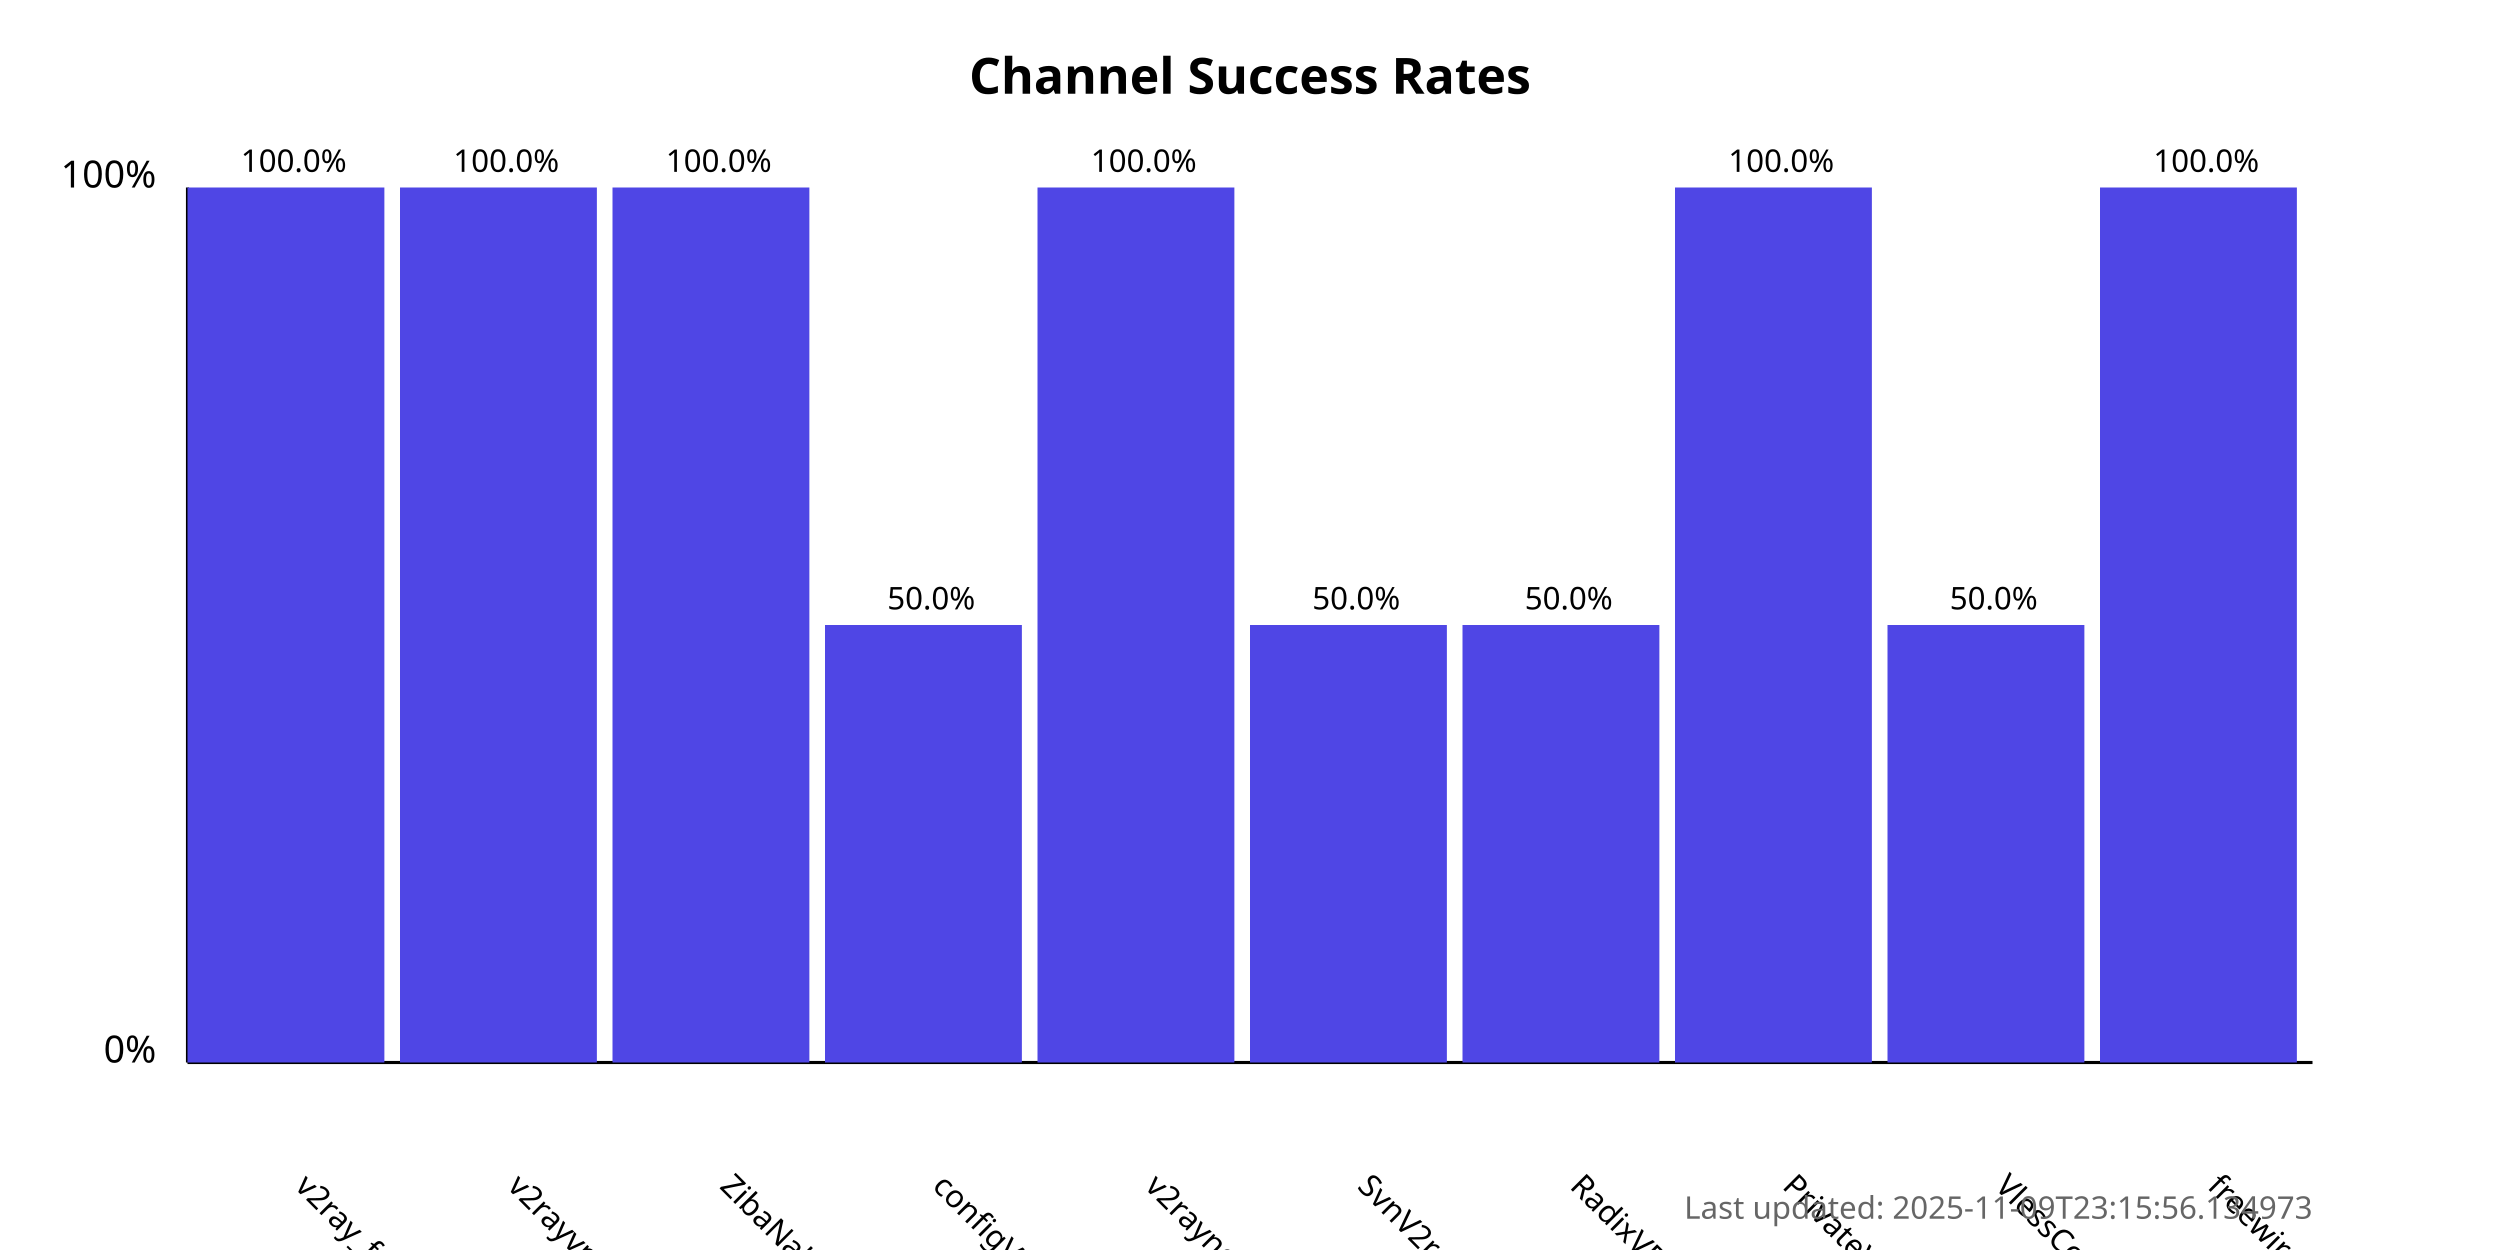
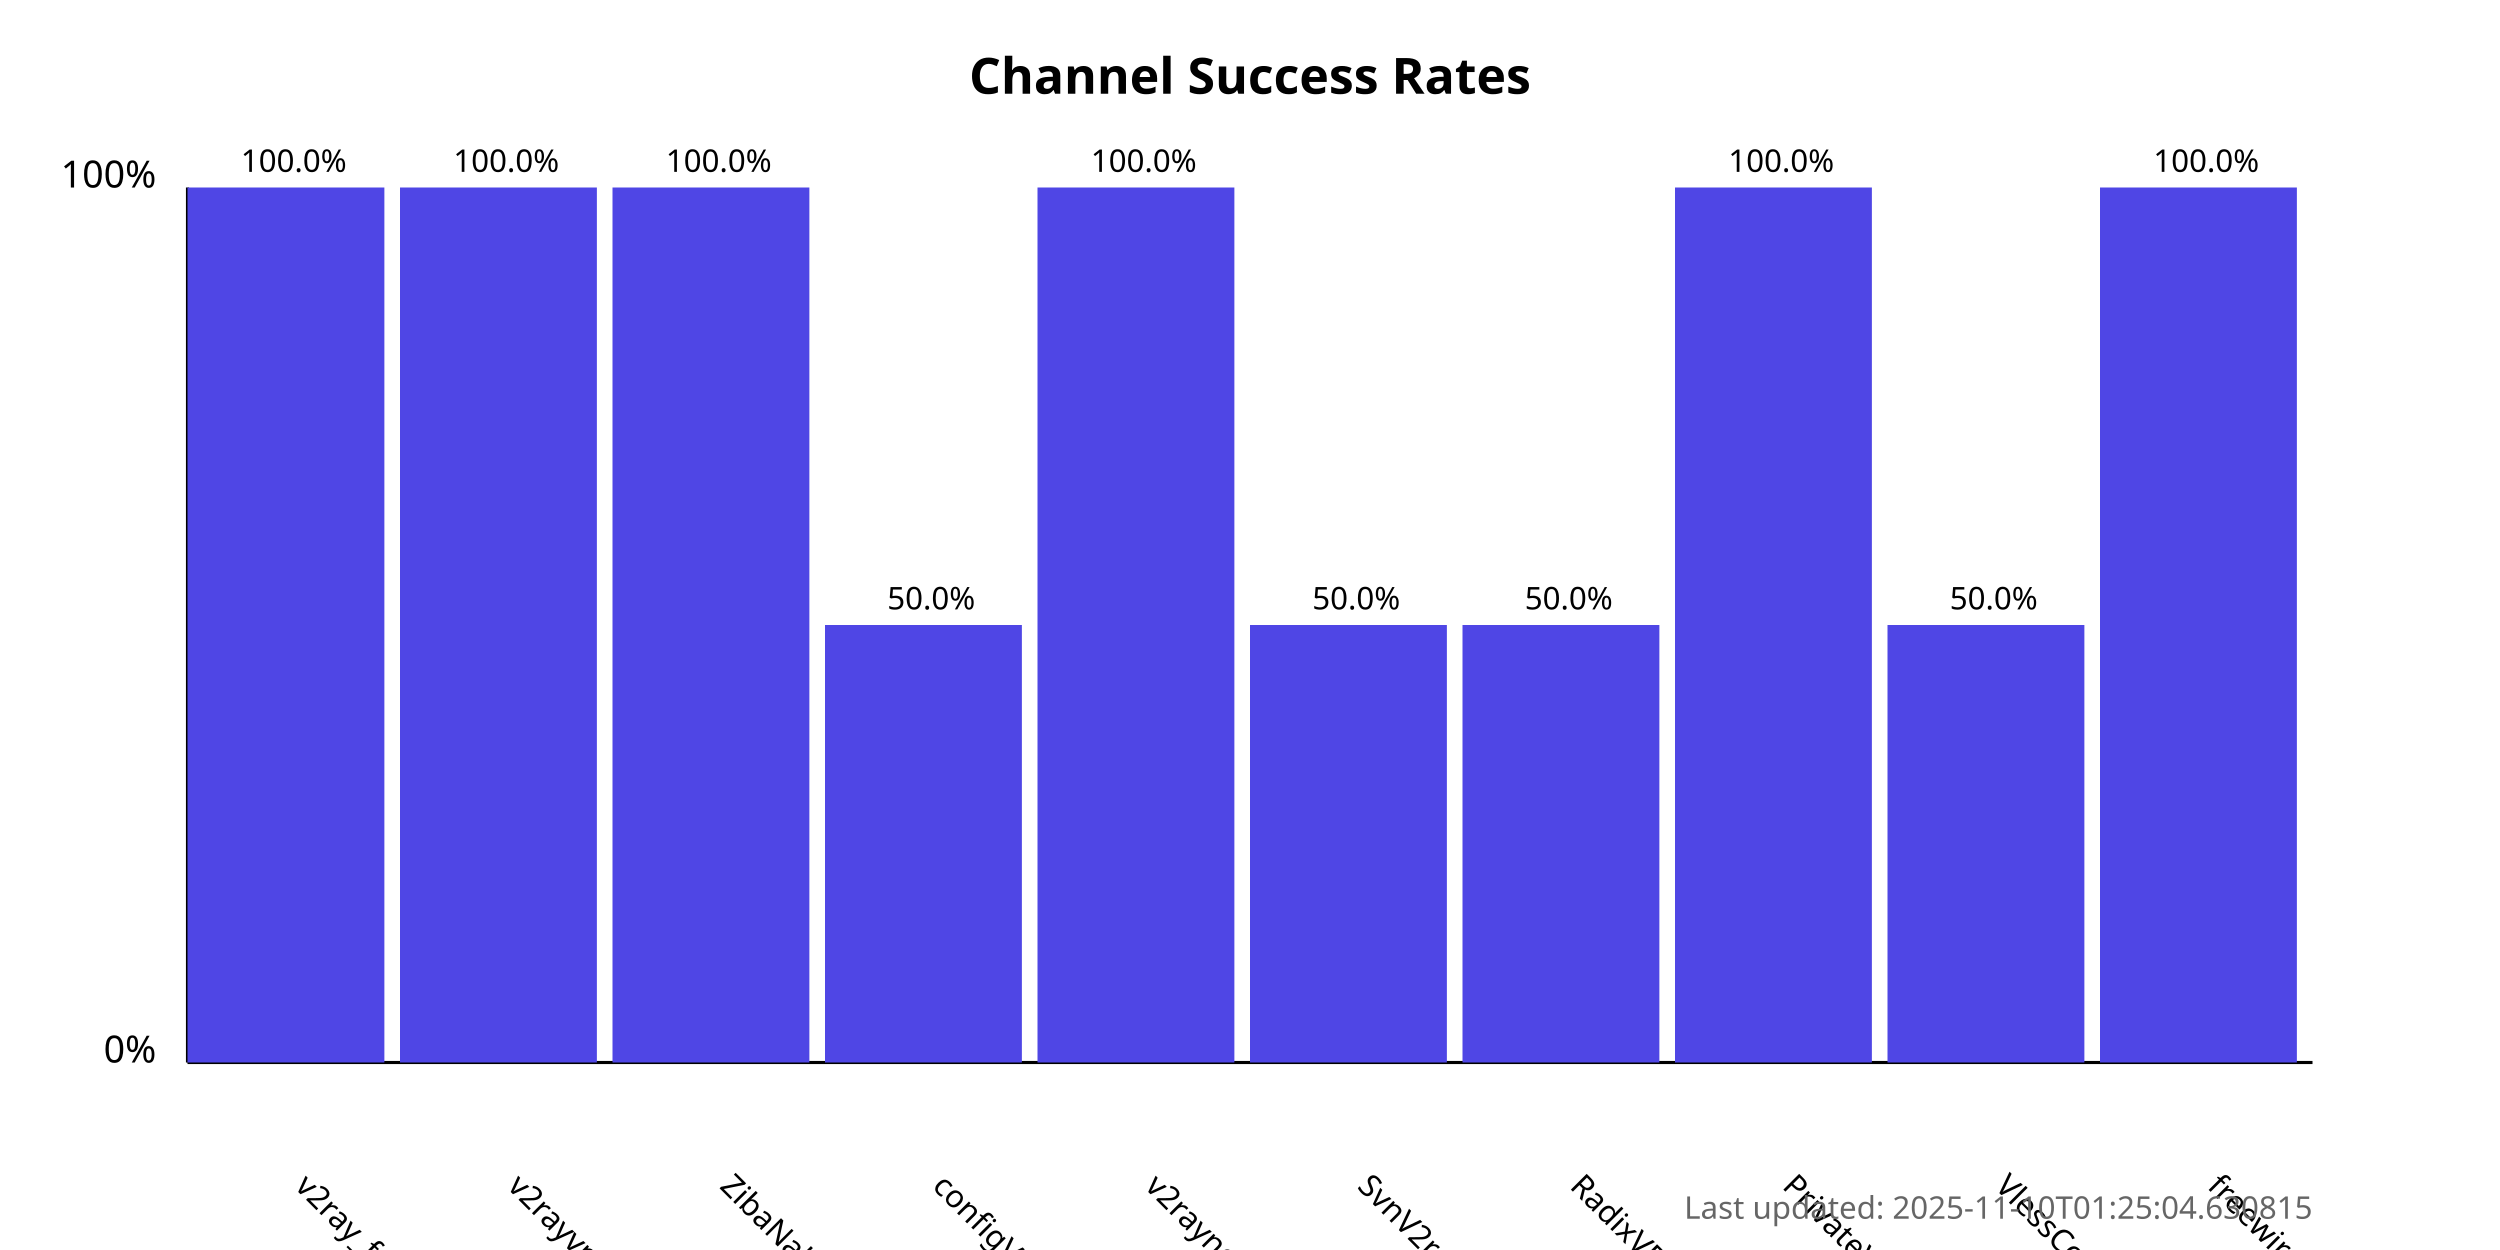
<svg xmlns="http://www.w3.org/2000/svg" width="800" height="400">
  <style>
            .chart-title { font: bold 16px sans-serif; }
            .axis-label { font: 12px sans-serif; }
            .tick-label { font: 10px sans-serif; }
            .bar { fill: #4f46e5; }
            .bar:hover { fill: #6366f1; }
            .timestamp { font: 10px sans-serif; fill: #666; }
        </style>
  <text x="400.0" y="30" text-anchor="middle" class="chart-title">
            Channel Success Rates
        </text>
  <line x1="60" y1="340" x2="60" y2="60" stroke="black" stroke-width="1" />
  <line x1="60" y1="340" x2="740" y2="340" stroke="black" stroke-width="1" />
  <text x="50" y="340" text-anchor="end" class="axis-label">0%</text>
  <text x="50" y="60" text-anchor="end" class="axis-label">100%</text>
  <g>
    <rect x="60" y="60.0" width="63.0" height="280.0" class="bar" />
    <text x="94.0" y="380" transform="rotate(45, 94.0, 380)" text-anchor="start" class="tick-label">
                v2ray_free_conf
            </text>
    <text x="94.0" y="55.0" text-anchor="middle" class="tick-label">
                100.0%
            </text>
  </g>
  <g>
    <rect x="128.0" y="60.0" width="63.0" height="280.0" class="bar" />
    <text x="162.0" y="380" transform="rotate(45, 162.0, 380)" text-anchor="start" class="tick-label">
                v2rayvpno
            </text>
    <text x="162.0" y="55.0" text-anchor="middle" class="tick-label">
                100.0%
            </text>
  </g>
  <g>
    <rect x="196.0" y="60.0" width="63.0" height="280.0" class="bar" />
    <text x="230.0" y="380" transform="rotate(45, 230.0, 380)" text-anchor="start" class="tick-label">
                ZibaNabz
            </text>
    <text x="230.0" y="55.0" text-anchor="middle" class="tick-label">
                100.0%
            </text>
  </g>
  <g>
    <rect x="264.0" y="200.0" width="63.0" height="140.0" class="bar" />
    <text x="298.0" y="380" transform="rotate(45, 298.0, 380)" text-anchor="start" class="tick-label">
                configV2rayForFree
            </text>
    <text x="298.0" y="195.0" text-anchor="middle" class="tick-label">
                50.0%
            </text>
  </g>
  <g>
    <rect x="332.0" y="60.0" width="63.0" height="280.0" class="bar" />
    <text x="366.0" y="380" transform="rotate(45, 366.0, 380)" text-anchor="start" class="tick-label">
                v2rayngvpn
            </text>
    <text x="366.0" y="55.0" text-anchor="middle" class="tick-label">
                100.0%
            </text>
  </g>
  <g>
    <rect x="400.0" y="200.0" width="63.0" height="140.0" class="bar" />
    <text x="434.0" y="380" transform="rotate(45, 434.0, 380)" text-anchor="start" class="tick-label">
                SvnV2ray
            </text>
    <text x="434.0" y="195.0" text-anchor="middle" class="tick-label">
                50.0%
            </text>
  </g>
  <g>
    <rect x="468.0" y="200.0" width="63.0" height="140.0" class="bar" />
    <text x="502.0" y="380" transform="rotate(45, 502.0, 380)" text-anchor="start" class="tick-label">
                RadixVPN
            </text>
    <text x="502.0" y="195.0" text-anchor="middle" class="tick-label">
                50.0%
            </text>
  </g>
  <g>
    <rect x="536.0" y="60.0" width="63.0" height="280.0" class="bar" />
    <text x="570.0" y="380" transform="rotate(45, 570.0, 380)" text-anchor="start" class="tick-label">
                PrivateVPNs
            </text>
    <text x="570.0" y="55.0" text-anchor="middle" class="tick-label">
                100.0%
            </text>
  </g>
  <g>
    <rect x="604.0" y="200.0" width="63.0" height="140.0" class="bar" />
    <text x="638.0" y="380" transform="rotate(45, 638.0, 380)" text-anchor="start" class="tick-label">
                VlessConfig
            </text>
    <text x="638.0" y="195.0" text-anchor="middle" class="tick-label">
                50.0%
            </text>
  </g>
  <g>
    <rect x="672.0" y="60.0" width="63.0" height="280.0" class="bar" />
    <text x="706.0" y="380" transform="rotate(45, 706.0, 380)" text-anchor="start" class="tick-label">
                freewireguard
            </text>
    <text x="706.0" y="55.0" text-anchor="middle" class="tick-label">
                100.0%
            </text>
  </g>
  <text x="740" y="390" text-anchor="end" class="timestamp">
-             Last updated: 2025-11-09T23:15:56.134973
+             Last updated: 2025-11-10T01:25:04.630815
        </text>
</svg>
